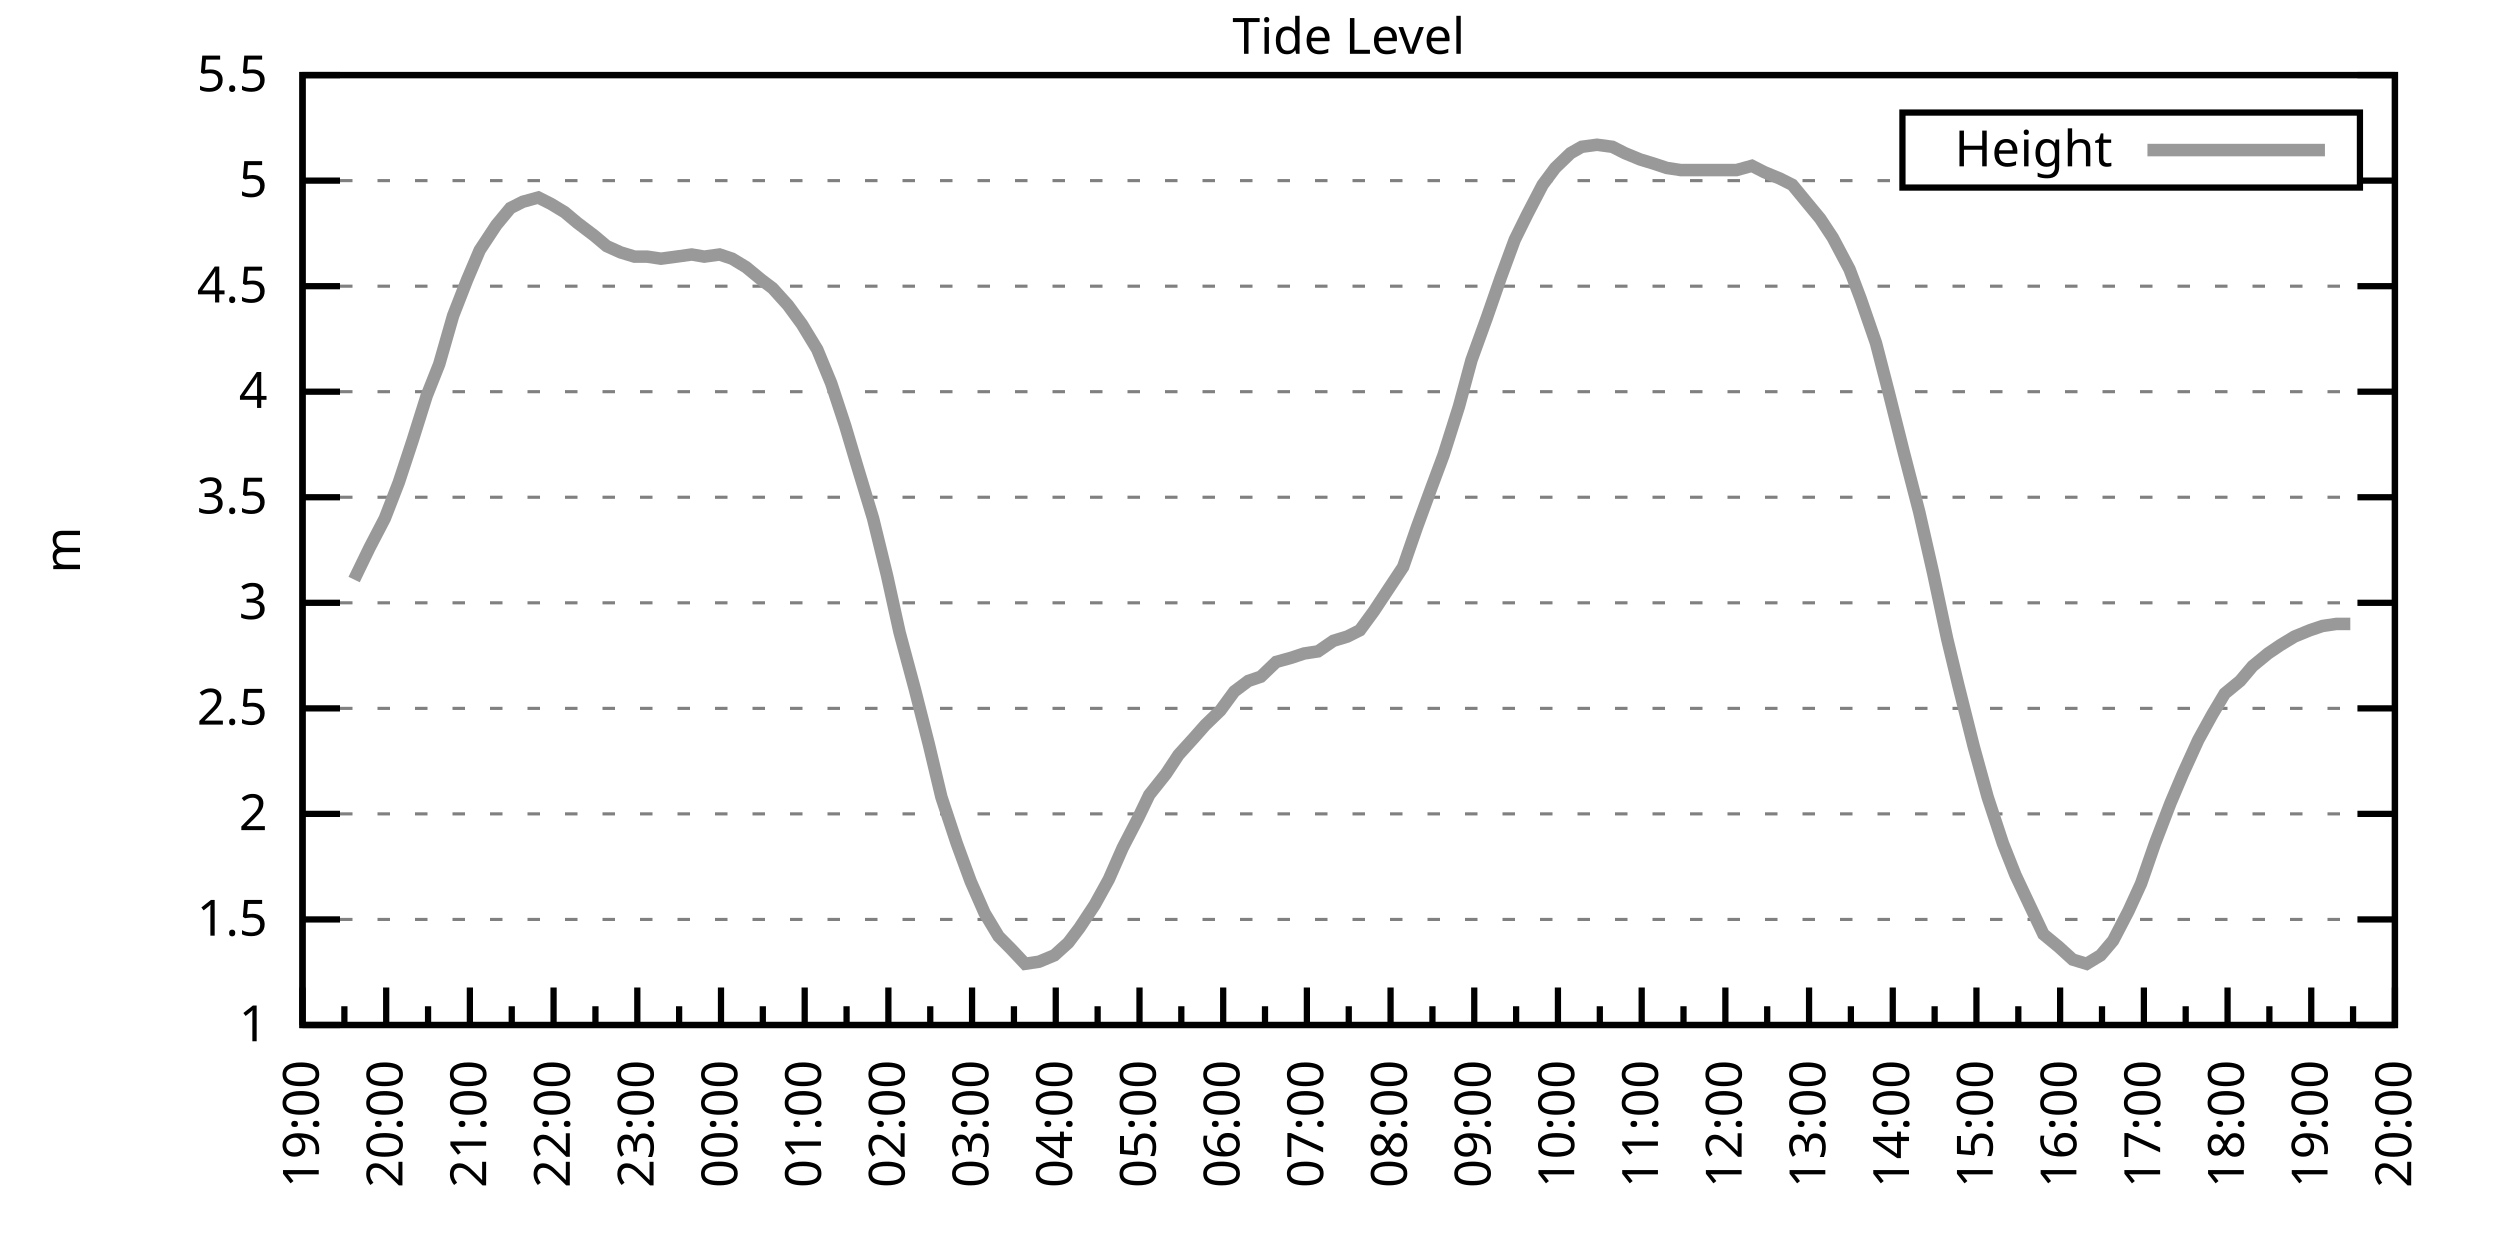
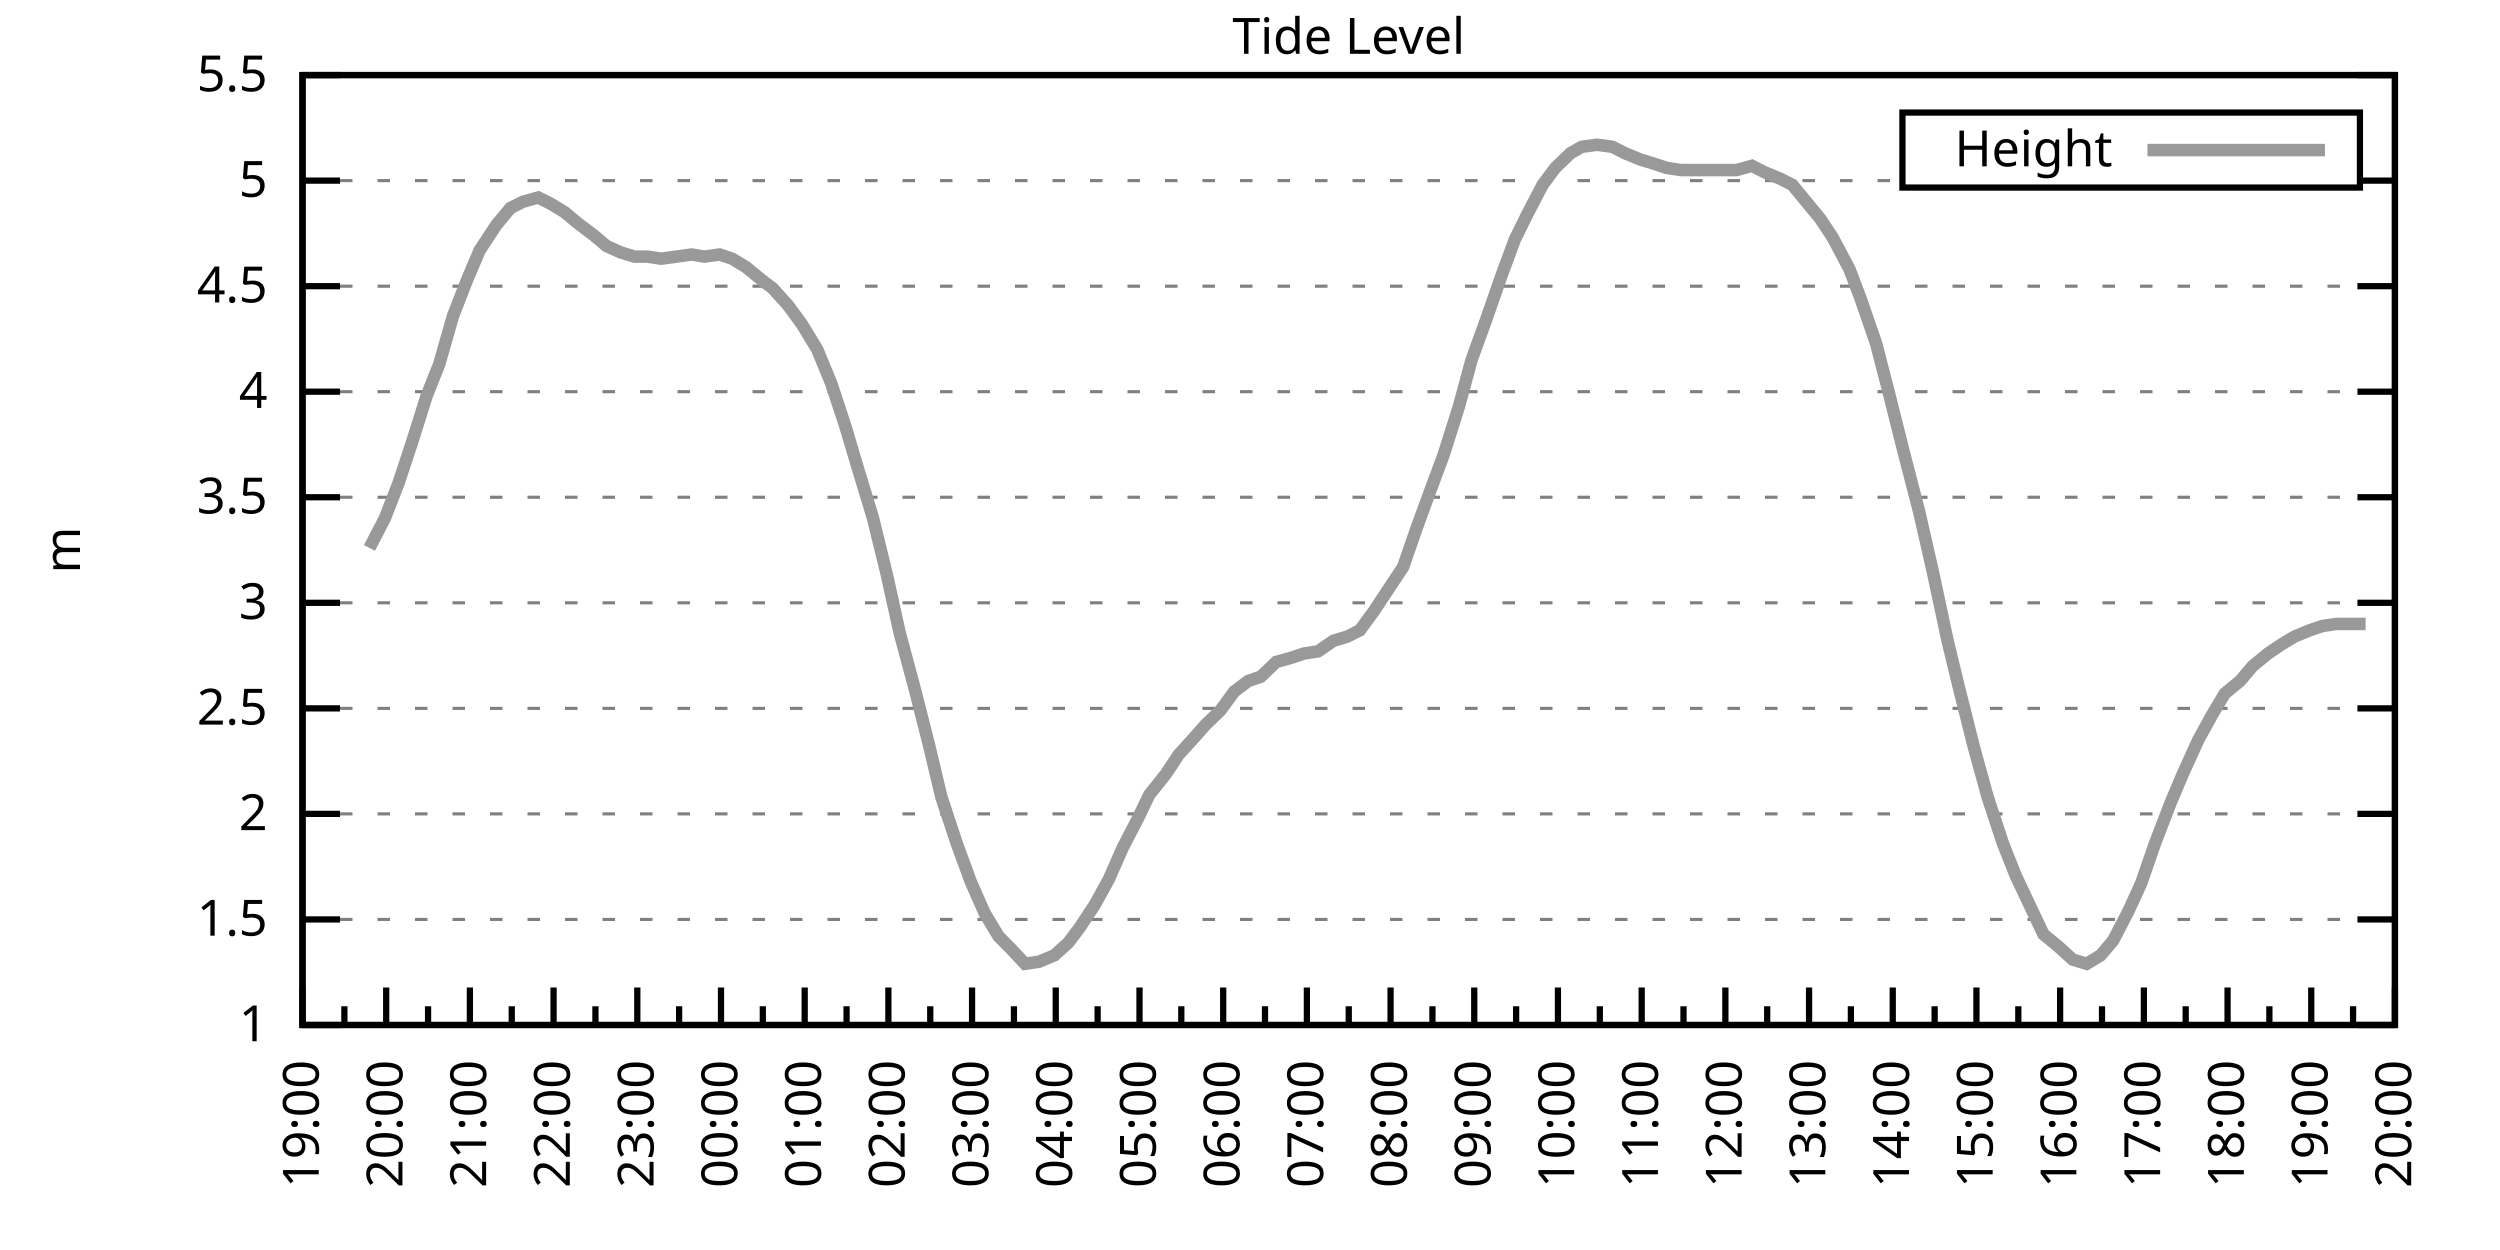
<svg xmlns="http://www.w3.org/2000/svg" xmlns:xlink="http://www.w3.org/1999/xlink" width="400" height="200" viewBox="0 0 400 200">
  <g id="gnuplot_canvas">
    <rect x="0" y="0" width="400" height="200" fill="none" />
    <defs>
      <circle id="gpDot" r="0.5" stroke-width="0.5" stroke="currentColor" />
      <path id="gpPt0" stroke-width="0.333" stroke="currentColor" d="M-1,0 h2 M0,-1 v2" />
      <path id="gpPt1" stroke-width="0.333" stroke="currentColor" d="M-1,-1 L1,1 M1,-1 L-1,1" />
      <path id="gpPt2" stroke-width="0.333" stroke="currentColor" d="M-1,0 L1,0 M0,-1 L0,1 M-1,-1 L1,1 M-1,1 L1,-1" />
      <rect id="gpPt3" stroke-width="0.333" stroke="currentColor" x="-1" y="-1" width="2" height="2" />
      <rect id="gpPt4" stroke-width="0.333" stroke="currentColor" fill="currentColor" x="-1" y="-1" width="2" height="2" />
      <circle id="gpPt5" stroke-width="0.333" stroke="currentColor" cx="0" cy="0" r="1" />
      <use xlink:href="#gpPt5" id="gpPt6" fill="currentColor" stroke="none" />
      <path id="gpPt7" stroke-width="0.333" stroke="currentColor" d="M0,-1.33 L-1.33,0.67 L1.33,0.67 z" />
      <use xlink:href="#gpPt7" id="gpPt8" fill="currentColor" stroke="none" />
      <use xlink:href="#gpPt7" id="gpPt9" stroke="currentColor" transform="rotate(180)" />
      <use xlink:href="#gpPt9" id="gpPt10" fill="currentColor" stroke="none" />
      <use xlink:href="#gpPt3" id="gpPt11" stroke="currentColor" transform="rotate(45)" />
      <use xlink:href="#gpPt11" id="gpPt12" fill="currentColor" stroke="none" />
      <path id="gpPt13" stroke-width="0.333" stroke="currentColor" d="M0,1.330 L1.265,0.411 L0.782,-1.067 L-0.782,-1.076 L-1.265,0.411 z" />
      <use xlink:href="#gpPt13" id="gpPt14" fill="currentColor" stroke="none" />
      <filter id="textbox" filterUnits="objectBoundingBox" x="0" y="0" height="1" width="1">
        <feFlood flood-color="white" flood-opacity="1" result="bgnd" />
        <feComposite in="SourceGraphic" in2="bgnd" operator="atop" />
      </filter>
      <filter id="greybox" filterUnits="objectBoundingBox" x="0" y="0" height="1" width="1">
        <feFlood flood-color="lightgrey" flood-opacity="1" result="grey" />
        <feComposite in="SourceGraphic" in2="grey" operator="atop" />
      </filter>
    </defs>
    <g fill="none" color="white" stroke="currentColor" stroke-width="1.00" stroke-linecap="butt" stroke-linejoin="miter">
</g>
    <g fill="none" color="black" stroke="currentColor" stroke-width="1.00" stroke-linecap="butt" stroke-linejoin="miter">
      <g stroke="none" shape-rendering="crispEdges">
        <polygon fill="rgb(255, 255, 255)" points="48.40,164.00 383.18,164.00 383.18,12.02 48.40,12.02 " />
      </g>
    </g>
    <g fill="none" color="black" stroke="currentColor" stroke-width="1.00" stroke-linecap="butt" stroke-linejoin="miter">
</g>
    <g fill="none" color="black" stroke="black" stroke-width="0.50" stroke-linecap="butt" stroke-linejoin="miter">
</g>
    <g fill="none" color="gray" stroke="currentColor" stroke-width="0.50" stroke-linecap="butt" stroke-linejoin="miter">
      <path stroke="gray" stroke-dasharray="2,4" class="gridline" d="M48.40,164.00 L383.19,164.00  " />
    </g>
    <g fill="none" color="gray" stroke="gray" stroke-width="1.00" stroke-linecap="butt" stroke-linejoin="miter">
</g>
    <g fill="none" color="black" stroke="currentColor" stroke-width="1.00" stroke-linecap="butt" stroke-linejoin="miter">
      <path stroke="black" d="M48.40,164.00 L54.40,164.00 M383.19,164.00 L377.19,164.00  " />
      <g transform="translate(42.80,166.60)" stroke="none" fill="black" font-family="Sans" font-size="8.00" text-anchor="end">
        <text>
          <tspan font-family="Sans"> 1</tspan>
        </text>
      </g>
    </g>
    <g fill="none" color="black" stroke="currentColor" stroke-width="1.00" stroke-linecap="butt" stroke-linejoin="miter">
</g>
    <g fill="none" color="black" stroke="black" stroke-width="0.50" stroke-linecap="butt" stroke-linejoin="miter">
</g>
    <g fill="none" color="gray" stroke="currentColor" stroke-width="0.50" stroke-linecap="butt" stroke-linejoin="miter">
      <path stroke="gray" stroke-dasharray="2,4" class="gridline" d="M48.40,147.11 L383.19,147.11  " />
    </g>
    <g fill="none" color="gray" stroke="gray" stroke-width="1.00" stroke-linecap="butt" stroke-linejoin="miter">
</g>
    <g fill="none" color="black" stroke="currentColor" stroke-width="1.00" stroke-linecap="butt" stroke-linejoin="miter">
      <path stroke="black" d="M48.40,147.11 L54.40,147.11 M383.19,147.11 L377.19,147.11  " />
      <g transform="translate(42.80,149.71)" stroke="none" fill="black" font-family="Sans" font-size="8.00" text-anchor="end">
        <text>
          <tspan font-family="Sans"> 1.5</tspan>
        </text>
      </g>
    </g>
    <g fill="none" color="black" stroke="currentColor" stroke-width="1.00" stroke-linecap="butt" stroke-linejoin="miter">
</g>
    <g fill="none" color="black" stroke="black" stroke-width="0.50" stroke-linecap="butt" stroke-linejoin="miter">
</g>
    <g fill="none" color="gray" stroke="currentColor" stroke-width="0.50" stroke-linecap="butt" stroke-linejoin="miter">
      <path stroke="gray" stroke-dasharray="2,4" class="gridline" d="M48.40,130.22 L383.19,130.22  " />
    </g>
    <g fill="none" color="gray" stroke="gray" stroke-width="1.00" stroke-linecap="butt" stroke-linejoin="miter">
</g>
    <g fill="none" color="black" stroke="currentColor" stroke-width="1.00" stroke-linecap="butt" stroke-linejoin="miter">
      <path stroke="black" d="M48.40,130.22 L54.40,130.22 M383.19,130.22 L377.19,130.22  " />
      <g transform="translate(42.80,132.82)" stroke="none" fill="black" font-family="Sans" font-size="8.00" text-anchor="end">
        <text>
          <tspan font-family="Sans"> 2</tspan>
        </text>
      </g>
    </g>
    <g fill="none" color="black" stroke="currentColor" stroke-width="1.00" stroke-linecap="butt" stroke-linejoin="miter">
</g>
    <g fill="none" color="black" stroke="black" stroke-width="0.50" stroke-linecap="butt" stroke-linejoin="miter">
</g>
    <g fill="none" color="gray" stroke="currentColor" stroke-width="0.50" stroke-linecap="butt" stroke-linejoin="miter">
      <path stroke="gray" stroke-dasharray="2,4" class="gridline" d="M48.40,113.34 L383.19,113.34  " />
    </g>
    <g fill="none" color="gray" stroke="gray" stroke-width="1.00" stroke-linecap="butt" stroke-linejoin="miter">
</g>
    <g fill="none" color="black" stroke="currentColor" stroke-width="1.00" stroke-linecap="butt" stroke-linejoin="miter">
      <path stroke="black" d="M48.40,113.34 L54.40,113.34 M383.19,113.34 L377.19,113.34  " />
      <g transform="translate(42.80,115.94)" stroke="none" fill="black" font-family="Sans" font-size="8.00" text-anchor="end">
        <text>
          <tspan font-family="Sans"> 2.5</tspan>
        </text>
      </g>
    </g>
    <g fill="none" color="black" stroke="currentColor" stroke-width="1.00" stroke-linecap="butt" stroke-linejoin="miter">
</g>
    <g fill="none" color="black" stroke="black" stroke-width="0.50" stroke-linecap="butt" stroke-linejoin="miter">
</g>
    <g fill="none" color="gray" stroke="currentColor" stroke-width="0.50" stroke-linecap="butt" stroke-linejoin="miter">
      <path stroke="gray" stroke-dasharray="2,4" class="gridline" d="M48.40,96.45 L383.19,96.45  " />
    </g>
    <g fill="none" color="gray" stroke="gray" stroke-width="1.00" stroke-linecap="butt" stroke-linejoin="miter">
</g>
    <g fill="none" color="black" stroke="currentColor" stroke-width="1.00" stroke-linecap="butt" stroke-linejoin="miter">
      <path stroke="black" d="M48.40,96.45 L54.40,96.45 M383.19,96.45 L377.19,96.45  " />
      <g transform="translate(42.80,99.05)" stroke="none" fill="black" font-family="Sans" font-size="8.00" text-anchor="end">
        <text>
          <tspan font-family="Sans"> 3</tspan>
        </text>
      </g>
    </g>
    <g fill="none" color="black" stroke="currentColor" stroke-width="1.00" stroke-linecap="butt" stroke-linejoin="miter">
</g>
    <g fill="none" color="black" stroke="black" stroke-width="0.50" stroke-linecap="butt" stroke-linejoin="miter">
</g>
    <g fill="none" color="gray" stroke="currentColor" stroke-width="0.50" stroke-linecap="butt" stroke-linejoin="miter">
      <path stroke="gray" stroke-dasharray="2,4" class="gridline" d="M48.40,79.56 L383.19,79.56  " />
    </g>
    <g fill="none" color="gray" stroke="gray" stroke-width="1.00" stroke-linecap="butt" stroke-linejoin="miter">
</g>
    <g fill="none" color="black" stroke="currentColor" stroke-width="1.00" stroke-linecap="butt" stroke-linejoin="miter">
      <path stroke="black" d="M48.40,79.56 L54.40,79.56 M383.19,79.56 L377.19,79.56  " />
      <g transform="translate(42.80,82.16)" stroke="none" fill="black" font-family="Sans" font-size="8.00" text-anchor="end">
        <text>
          <tspan font-family="Sans"> 3.5</tspan>
        </text>
      </g>
    </g>
    <g fill="none" color="black" stroke="currentColor" stroke-width="1.00" stroke-linecap="butt" stroke-linejoin="miter">
</g>
    <g fill="none" color="black" stroke="black" stroke-width="0.50" stroke-linecap="butt" stroke-linejoin="miter">
</g>
    <g fill="none" color="gray" stroke="currentColor" stroke-width="0.50" stroke-linecap="butt" stroke-linejoin="miter">
      <path stroke="gray" stroke-dasharray="2,4" class="gridline" d="M48.40,62.67 L383.19,62.67  " />
    </g>
    <g fill="none" color="gray" stroke="gray" stroke-width="1.00" stroke-linecap="butt" stroke-linejoin="miter">
</g>
    <g fill="none" color="black" stroke="currentColor" stroke-width="1.00" stroke-linecap="butt" stroke-linejoin="miter">
      <path stroke="black" d="M48.40,62.67 L54.40,62.67 M383.19,62.67 L377.19,62.67  " />
      <g transform="translate(42.80,65.27)" stroke="none" fill="black" font-family="Sans" font-size="8.00" text-anchor="end">
        <text>
          <tspan font-family="Sans"> 4</tspan>
        </text>
      </g>
    </g>
    <g fill="none" color="black" stroke="currentColor" stroke-width="1.00" stroke-linecap="butt" stroke-linejoin="miter">
</g>
    <g fill="none" color="black" stroke="black" stroke-width="0.50" stroke-linecap="butt" stroke-linejoin="miter">
</g>
    <g fill="none" color="gray" stroke="currentColor" stroke-width="0.50" stroke-linecap="butt" stroke-linejoin="miter">
      <path stroke="gray" stroke-dasharray="2,4" class="gridline" d="M48.40,45.79 L383.19,45.79  " />
    </g>
    <g fill="none" color="gray" stroke="gray" stroke-width="1.00" stroke-linecap="butt" stroke-linejoin="miter">
</g>
    <g fill="none" color="black" stroke="currentColor" stroke-width="1.00" stroke-linecap="butt" stroke-linejoin="miter">
      <path stroke="black" d="M48.40,45.79 L54.40,45.79 M383.19,45.79 L377.19,45.79  " />
      <g transform="translate(42.80,48.39)" stroke="none" fill="black" font-family="Sans" font-size="8.00" text-anchor="end">
        <text>
          <tspan font-family="Sans"> 4.5</tspan>
        </text>
      </g>
    </g>
    <g fill="none" color="black" stroke="currentColor" stroke-width="1.00" stroke-linecap="butt" stroke-linejoin="miter">
</g>
    <g fill="none" color="black" stroke="black" stroke-width="0.50" stroke-linecap="butt" stroke-linejoin="miter">
</g>
    <g fill="none" color="gray" stroke="currentColor" stroke-width="0.50" stroke-linecap="butt" stroke-linejoin="miter">
      <path stroke="gray" stroke-dasharray="2,4" class="gridline" d="M48.40,28.90 L304.39,28.90 M377.59,28.90 L383.19,28.90  " />
    </g>
    <g fill="none" color="gray" stroke="gray" stroke-width="1.00" stroke-linecap="butt" stroke-linejoin="miter">
</g>
    <g fill="none" color="black" stroke="currentColor" stroke-width="1.00" stroke-linecap="butt" stroke-linejoin="miter">
      <path stroke="black" d="M48.40,28.90 L54.40,28.90 M383.19,28.90 L377.19,28.90  " />
      <g transform="translate(42.80,31.50)" stroke="none" fill="black" font-family="Sans" font-size="8.00" text-anchor="end">
        <text>
          <tspan font-family="Sans"> 5</tspan>
        </text>
      </g>
    </g>
    <g fill="none" color="black" stroke="currentColor" stroke-width="1.00" stroke-linecap="butt" stroke-linejoin="miter">
</g>
    <g fill="none" color="black" stroke="black" stroke-width="0.50" stroke-linecap="butt" stroke-linejoin="miter">
</g>
    <g fill="none" color="gray" stroke="currentColor" stroke-width="0.50" stroke-linecap="butt" stroke-linejoin="miter">
      <path stroke="gray" stroke-dasharray="2,4" class="gridline" d="M48.40,12.01 L383.19,12.01  " />
    </g>
    <g fill="none" color="gray" stroke="gray" stroke-width="1.00" stroke-linecap="butt" stroke-linejoin="miter">
</g>
    <g fill="none" color="black" stroke="currentColor" stroke-width="1.00" stroke-linecap="butt" stroke-linejoin="miter">
      <path stroke="black" d="M48.40,12.01 L54.40,12.01 M383.19,12.01 L377.19,12.01  " />
      <g transform="translate(42.80,14.61)" stroke="none" fill="black" font-family="Sans" font-size="8.00" text-anchor="end">
        <text>
          <tspan font-family="Sans"> 5.5</tspan>
        </text>
      </g>
    </g>
    <g fill="none" color="black" stroke="currentColor" stroke-width="1.00" stroke-linecap="butt" stroke-linejoin="miter">
      <path stroke="black" d="M48.40,164.00 L48.40,158.00  " />
      <g transform="translate(51.00,169.60) rotate(270)" stroke="none" fill="black" font-family="Sans" font-size="8.00" text-anchor="end">
        <text>
          <tspan font-family="Sans">19:00</tspan>
        </text>
      </g>
    </g>
    <g fill="none" color="black" stroke="currentColor" stroke-width="1.00" stroke-linecap="butt" stroke-linejoin="miter">
      <path stroke="black" d="M55.10,164.00 L55.10,161.00 M61.79,164.00 L61.79,158.00  " />
      <g transform="translate(64.39,169.60) rotate(270)" stroke="none" fill="black" font-family="Sans" font-size="8.00" text-anchor="end">
        <text>
          <tspan font-family="Sans">20:00</tspan>
        </text>
      </g>
    </g>
    <g fill="none" color="black" stroke="currentColor" stroke-width="1.00" stroke-linecap="butt" stroke-linejoin="miter">
      <path stroke="black" d="M68.49,164.00 L68.49,161.00 M75.18,164.00 L75.18,158.00  " />
      <g transform="translate(77.78,169.60) rotate(270)" stroke="none" fill="black" font-family="Sans" font-size="8.00" text-anchor="end">
        <text>
          <tspan font-family="Sans">21:00</tspan>
        </text>
      </g>
    </g>
    <g fill="none" color="black" stroke="currentColor" stroke-width="1.00" stroke-linecap="butt" stroke-linejoin="miter">
      <path stroke="black" d="M81.88,164.00 L81.88,161.00 M88.57,164.00 L88.57,158.00  " />
      <g transform="translate(91.17,169.60) rotate(270)" stroke="none" fill="black" font-family="Sans" font-size="8.00" text-anchor="end">
        <text>
          <tspan font-family="Sans">22:00</tspan>
        </text>
      </g>
    </g>
    <g fill="none" color="black" stroke="currentColor" stroke-width="1.00" stroke-linecap="butt" stroke-linejoin="miter">
      <path stroke="black" d="M95.27,164.00 L95.27,161.00 M101.97,164.00 L101.97,158.00  " />
      <g transform="translate(104.57,169.60) rotate(270)" stroke="none" fill="black" font-family="Sans" font-size="8.00" text-anchor="end">
        <text>
          <tspan font-family="Sans">23:00</tspan>
        </text>
      </g>
    </g>
    <g fill="none" color="black" stroke="currentColor" stroke-width="1.00" stroke-linecap="butt" stroke-linejoin="miter">
      <path stroke="black" d="M108.66,164.00 L108.66,161.00 M115.36,164.00 L115.36,158.00  " />
      <g transform="translate(117.96,169.60) rotate(270)" stroke="none" fill="black" font-family="Sans" font-size="8.00" text-anchor="end">
        <text>
          <tspan font-family="Sans">00:00</tspan>
        </text>
      </g>
    </g>
    <g fill="none" color="black" stroke="currentColor" stroke-width="1.00" stroke-linecap="butt" stroke-linejoin="miter">
      <path stroke="black" d="M122.05,164.00 L122.05,161.00 M128.75,164.00 L128.75,158.00  " />
      <g transform="translate(131.35,169.60) rotate(270)" stroke="none" fill="black" font-family="Sans" font-size="8.00" text-anchor="end">
        <text>
          <tspan font-family="Sans">01:00</tspan>
        </text>
      </g>
    </g>
    <g fill="none" color="black" stroke="currentColor" stroke-width="1.00" stroke-linecap="butt" stroke-linejoin="miter">
      <path stroke="black" d="M135.45,164.00 L135.45,161.00 M142.14,164.00 L142.14,158.00  " />
      <g transform="translate(144.74,169.60) rotate(270)" stroke="none" fill="black" font-family="Sans" font-size="8.00" text-anchor="end">
        <text>
          <tspan font-family="Sans">02:00</tspan>
        </text>
      </g>
    </g>
    <g fill="none" color="black" stroke="currentColor" stroke-width="1.00" stroke-linecap="butt" stroke-linejoin="miter">
      <path stroke="black" d="M148.84,164.00 L148.84,161.00 M155.53,164.00 L155.53,158.00  " />
      <g transform="translate(158.13,169.60) rotate(270)" stroke="none" fill="black" font-family="Sans" font-size="8.00" text-anchor="end">
        <text>
          <tspan font-family="Sans">03:00</tspan>
        </text>
      </g>
    </g>
    <g fill="none" color="black" stroke="currentColor" stroke-width="1.00" stroke-linecap="butt" stroke-linejoin="miter">
      <path stroke="black" d="M162.23,164.00 L162.23,161.00 M168.92,164.00 L168.92,158.00  " />
      <g transform="translate(171.52,169.60) rotate(270)" stroke="none" fill="black" font-family="Sans" font-size="8.00" text-anchor="end">
        <text>
          <tspan font-family="Sans">04:00</tspan>
        </text>
      </g>
    </g>
    <g fill="none" color="black" stroke="currentColor" stroke-width="1.00" stroke-linecap="butt" stroke-linejoin="miter">
      <path stroke="black" d="M175.62,164.00 L175.62,161.00 M182.32,164.00 L182.32,158.00  " />
      <g transform="translate(184.92,169.60) rotate(270)" stroke="none" fill="black" font-family="Sans" font-size="8.00" text-anchor="end">
        <text>
          <tspan font-family="Sans">05:00</tspan>
        </text>
      </g>
    </g>
    <g fill="none" color="black" stroke="currentColor" stroke-width="1.00" stroke-linecap="butt" stroke-linejoin="miter">
      <path stroke="black" d="M189.01,164.00 L189.01,161.00 M195.71,164.00 L195.71,158.00  " />
      <g transform="translate(198.31,169.60) rotate(270)" stroke="none" fill="black" font-family="Sans" font-size="8.00" text-anchor="end">
        <text>
          <tspan font-family="Sans">06:00</tspan>
        </text>
      </g>
    </g>
    <g fill="none" color="black" stroke="currentColor" stroke-width="1.00" stroke-linecap="butt" stroke-linejoin="miter">
      <path stroke="black" d="M202.40,164.00 L202.40,161.00 M209.10,164.00 L209.10,158.00  " />
      <g transform="translate(211.70,169.60) rotate(270)" stroke="none" fill="black" font-family="Sans" font-size="8.00" text-anchor="end">
        <text>
          <tspan font-family="Sans">07:00</tspan>
        </text>
      </g>
    </g>
    <g fill="none" color="black" stroke="currentColor" stroke-width="1.00" stroke-linecap="butt" stroke-linejoin="miter">
      <path stroke="black" d="M215.80,164.00 L215.80,161.00 M222.49,164.00 L222.49,158.00  " />
      <g transform="translate(225.09,169.60) rotate(270)" stroke="none" fill="black" font-family="Sans" font-size="8.00" text-anchor="end">
        <text>
          <tspan font-family="Sans">08:00</tspan>
        </text>
      </g>
    </g>
    <g fill="none" color="black" stroke="currentColor" stroke-width="1.00" stroke-linecap="butt" stroke-linejoin="miter">
      <path stroke="black" d="M229.19,164.00 L229.19,161.00 M235.88,164.00 L235.88,158.00  " />
      <g transform="translate(238.48,169.60) rotate(270)" stroke="none" fill="black" font-family="Sans" font-size="8.00" text-anchor="end">
        <text>
          <tspan font-family="Sans">09:00</tspan>
        </text>
      </g>
    </g>
    <g fill="none" color="black" stroke="currentColor" stroke-width="1.00" stroke-linecap="butt" stroke-linejoin="miter">
      <path stroke="black" d="M242.58,164.00 L242.58,161.00 M249.27,164.00 L249.27,158.00  " />
      <g transform="translate(251.87,169.60) rotate(270)" stroke="none" fill="black" font-family="Sans" font-size="8.00" text-anchor="end">
        <text>
          <tspan font-family="Sans">10:00</tspan>
        </text>
      </g>
    </g>
    <g fill="none" color="black" stroke="currentColor" stroke-width="1.00" stroke-linecap="butt" stroke-linejoin="miter">
      <path stroke="black" d="M255.97,164.00 L255.97,161.00 M262.67,164.00 L262.67,158.00  " />
      <g transform="translate(265.27,169.60) rotate(270)" stroke="none" fill="black" font-family="Sans" font-size="8.00" text-anchor="end">
        <text>
          <tspan font-family="Sans">11:00</tspan>
        </text>
      </g>
    </g>
    <g fill="none" color="black" stroke="currentColor" stroke-width="1.00" stroke-linecap="butt" stroke-linejoin="miter">
      <path stroke="black" d="M269.36,164.00 L269.36,161.00 M276.06,164.00 L276.06,158.00  " />
      <g transform="translate(278.66,169.60) rotate(270)" stroke="none" fill="black" font-family="Sans" font-size="8.00" text-anchor="end">
        <text>
          <tspan font-family="Sans">12:00</tspan>
        </text>
      </g>
    </g>
    <g fill="none" color="black" stroke="currentColor" stroke-width="1.00" stroke-linecap="butt" stroke-linejoin="miter">
      <path stroke="black" d="M282.75,164.00 L282.75,161.00 M289.45,164.00 L289.45,158.00  " />
      <g transform="translate(292.05,169.60) rotate(270)" stroke="none" fill="black" font-family="Sans" font-size="8.00" text-anchor="end">
        <text>
          <tspan font-family="Sans">13:00</tspan>
        </text>
      </g>
    </g>
    <g fill="none" color="black" stroke="currentColor" stroke-width="1.00" stroke-linecap="butt" stroke-linejoin="miter">
      <path stroke="black" d="M296.14,164.00 L296.14,161.00 M302.84,164.00 L302.84,158.00  " />
      <g transform="translate(305.44,169.60) rotate(270)" stroke="none" fill="black" font-family="Sans" font-size="8.00" text-anchor="end">
        <text>
          <tspan font-family="Sans">14:00</tspan>
        </text>
      </g>
    </g>
    <g fill="none" color="black" stroke="currentColor" stroke-width="1.00" stroke-linecap="butt" stroke-linejoin="miter">
      <path stroke="black" d="M309.54,164.00 L309.54,161.00 M316.23,164.00 L316.23,158.00  " />
      <g transform="translate(318.83,169.60) rotate(270)" stroke="none" fill="black" font-family="Sans" font-size="8.00" text-anchor="end">
        <text>
          <tspan font-family="Sans">15:00</tspan>
        </text>
      </g>
    </g>
    <g fill="none" color="black" stroke="currentColor" stroke-width="1.00" stroke-linecap="butt" stroke-linejoin="miter">
      <path stroke="black" d="M322.93,164.00 L322.93,161.00 M329.62,164.00 L329.62,158.00  " />
      <g transform="translate(332.22,169.60) rotate(270)" stroke="none" fill="black" font-family="Sans" font-size="8.00" text-anchor="end">
        <text>
          <tspan font-family="Sans">16:00</tspan>
        </text>
      </g>
    </g>
    <g fill="none" color="black" stroke="currentColor" stroke-width="1.00" stroke-linecap="butt" stroke-linejoin="miter">
      <path stroke="black" d="M336.32,164.00 L336.32,161.00 M343.02,164.00 L343.02,158.00  " />
      <g transform="translate(345.62,169.60) rotate(270)" stroke="none" fill="black" font-family="Sans" font-size="8.00" text-anchor="end">
        <text>
          <tspan font-family="Sans">17:00</tspan>
        </text>
      </g>
    </g>
    <g fill="none" color="black" stroke="currentColor" stroke-width="1.00" stroke-linecap="butt" stroke-linejoin="miter">
      <path stroke="black" d="M349.71,164.00 L349.71,161.00 M356.41,164.00 L356.41,158.00  " />
      <g transform="translate(359.01,169.60) rotate(270)" stroke="none" fill="black" font-family="Sans" font-size="8.00" text-anchor="end">
        <text>
          <tspan font-family="Sans">18:00</tspan>
        </text>
      </g>
    </g>
    <g fill="none" color="black" stroke="currentColor" stroke-width="1.00" stroke-linecap="butt" stroke-linejoin="miter">
      <path stroke="black" d="M363.10,164.00 L363.10,161.00 M369.80,164.00 L369.80,158.00  " />
      <g transform="translate(372.40,169.60) rotate(270)" stroke="none" fill="black" font-family="Sans" font-size="8.00" text-anchor="end">
        <text>
          <tspan font-family="Sans">19:00</tspan>
        </text>
      </g>
    </g>
    <g fill="none" color="black" stroke="currentColor" stroke-width="1.00" stroke-linecap="butt" stroke-linejoin="miter">
      <path stroke="black" d="M376.49,164.00 L376.49,161.00 M383.19,164.00 L383.19,158.00  " />
      <g transform="translate(385.79,169.60) rotate(270)" stroke="none" fill="black" font-family="Sans" font-size="8.00" text-anchor="end">
        <text>
          <tspan font-family="Sans">20:00</tspan>
        </text>
      </g>
    </g>
    <g fill="none" color="black" stroke="currentColor" stroke-width="1.00" stroke-linecap="butt" stroke-linejoin="miter">
</g>
    <g fill="none" color="black" stroke="currentColor" stroke-width="1.00" stroke-linecap="butt" stroke-linejoin="miter">
      <path stroke="black" d="M48.40,12.01 L48.40,164.00 L383.19,164.00 L383.19,12.01 L48.40,12.01 Z  " />
    </g>
    <g fill="none" color="black" stroke="currentColor" stroke-width="1.00" stroke-linecap="butt" stroke-linejoin="miter">
      <g transform="translate(12.80,88.01) rotate(270)" stroke="none" fill="black" font-family="Sans" font-size="8.00" text-anchor="middle">
        <text>
          <tspan font-family="Sans">m</tspan>
        </text>
      </g>
    </g>
    <g fill="none" color="black" stroke="currentColor" stroke-width="1.00" stroke-linecap="butt" stroke-linejoin="miter">
</g>
    <g fill="none" color="black" stroke="currentColor" stroke-width="1.00" stroke-linecap="butt" stroke-linejoin="miter">
      <path stroke="black" d="M304.39,30.01 L304.39,18.01 L377.59,18.01 L377.59,30.01 L304.39,30.01 Z  " />
    </g>
    <g id="Tide_level_plot_1">
      <g fill="none" color="white" stroke="black" stroke-width="2.00" stroke-linecap="butt" stroke-linejoin="miter">
</g>
      <g fill="none" color="black" stroke="currentColor" stroke-width="2.00" stroke-linecap="butt" stroke-linejoin="miter">
        <g transform="translate(337.99,26.61)" stroke="none" fill="black" font-family="Sans" font-size="8.00" text-anchor="end">
          <text>
            <tspan font-family="Sans">Height</tspan>
          </text>
        </g>
      </g>
      <g fill="none" color="black" stroke="currentColor" stroke-width="2.00" stroke-linecap="butt" stroke-linejoin="miter">
-         <path stroke="rgb(153, 153, 153)" d="M343.59,24.01 L371.99,24.01 M56.66,92.73 L59.11,87.67 L61.57,82.94 L63.80,77.20 L66.03,70.44 L68.26,63.35   L70.27,58.28 L72.50,50.51 L74.74,44.77 L76.75,40.04 L79.42,35.99 L81.66,33.29 L83.66,32.28 L86.12,31.60   L88.13,32.61 L90.36,33.96 L92.37,35.65 L95.05,37.68 L97.06,39.37 L99.29,40.38 L101.52,41.06 L103.53,41.06   L105.76,41.39 L108.22,41.06 L110.67,40.72 L112.68,41.06 L115.13,40.72 L117.14,41.39 L119.38,42.75 L121.83,44.77   L123.62,46.12 L126.07,48.83 L128.30,51.87 L130.76,55.92 L132.99,61.32 L135.22,68.08 L137.23,74.83 L139.69,82.94   L141.92,92.06 L143.93,101.18 L146.38,110.30 L148.61,119.08 L150.62,127.52 L153.08,134.95 L155.31,141.03 L157.54,146.10   L159.77,149.81 L161.78,151.84 L164.01,154.21 L166.25,153.87 L168.70,152.85 L170.93,150.83 L172.72,148.46 L175.17,144.75   L177.41,140.69 L179.64,135.63 L182.09,130.90 L183.88,127.18 L186.56,123.81 L188.57,120.77 L191.02,118.07 L192.81,116.04   L195.26,113.67 L197.49,110.63 L199.73,108.95 L201.73,108.27 L204.19,105.91 L206.64,105.23 L208.65,104.56 L210.88,104.22   L213.34,102.53 L215.57,101.85 L217.58,100.84 L219.81,97.80 L222.27,94.08 L224.50,90.71 L226.73,84.29 L228.96,78.21   L230.97,72.81 L233.43,65.04 L235.44,57.61 L237.89,50.85 L240.12,44.43 L242.36,38.35 L244.36,34.30 L246.82,29.57   L248.83,26.87 L251.28,24.51 L253.07,23.49 L255.52,23.16 L257.98,23.49 L259.99,24.51 L262.44,25.52 L264.67,26.20   L266.68,26.87 L268.92,27.21 L271.37,27.21 L273.38,27.21 L275.61,27.21 L277.84,27.21 L280.30,26.53 L282.31,27.55   L284.76,28.56 L286.77,29.57 L289.00,32.28 L291.23,34.98 L293.24,38.02 L295.92,43.08 L297.71,47.81 L300.16,54.90   L302.17,62.67 L304.63,72.47 L307.08,81.93 L309.31,91.72 L311.54,102.19 L313.33,109.62 L315.79,119.42 L318.02,127.52   L320.47,134.95 L322.48,140.02 L324.71,144.75 L326.95,149.48 L329.40,151.50 L331.63,153.53 L333.86,154.21 L336.10,152.85   L338.10,150.49 L340.56,145.76 L342.57,141.37 L344.80,134.95 L347.26,128.54 L349.26,123.81 L351.72,118.40 L353.95,114.35   L355.96,110.97 L358.42,108.95 L360.42,106.58 L362.88,104.56 L364.89,103.20 L367.12,101.85 L369.58,100.84 L371.58,100.16   L373.82,99.83 L376.05,99.83  " />
+         <path stroke="rgb(153, 153, 153)" d="M343.59,24.01 L371.99,24.01 M59.11,87.67 L61.57,82.94 L63.80,77.20 L66.03,70.44 L68.26,63.35 L70.27,58.28   L72.50,50.51 L74.74,44.77 L76.75,40.04 L79.42,35.99 L81.66,33.29 L83.66,32.28 L86.12,31.60 L88.13,32.61   L90.36,33.96 L92.37,35.65 L95.05,37.68 L97.06,39.37 L99.29,40.38 L101.52,41.06 L103.53,41.06 L105.76,41.39   L108.22,41.06 L110.67,40.72 L112.68,41.06 L115.13,40.72 L117.14,41.39 L119.38,42.75 L121.83,44.77 L123.62,46.12   L126.07,48.83 L128.30,51.87 L130.76,55.92 L132.99,61.32 L135.22,68.08 L137.23,74.83 L139.69,82.94 L141.92,92.06   L143.93,101.18 L146.38,110.30 L148.61,119.08 L150.62,127.52 L153.08,134.95 L155.31,141.03 L157.54,146.10 L159.77,149.81   L161.78,151.84 L164.01,154.21 L166.25,153.87 L168.70,152.85 L170.93,150.83 L172.72,148.46 L175.17,144.75 L177.41,140.69   L179.64,135.63 L182.09,130.90 L183.88,127.18 L186.56,123.81 L188.57,120.77 L191.02,118.07 L192.81,116.04 L195.26,113.67   L197.49,110.63 L199.73,108.95 L201.73,108.27 L204.19,105.91 L206.64,105.23 L208.65,104.56 L210.88,104.22 L213.34,102.53   L215.57,101.85 L217.58,100.84 L219.81,97.80 L222.27,94.08 L224.50,90.71 L226.73,84.29 L228.96,78.21 L230.97,72.81   L233.43,65.04 L235.44,57.61 L237.89,50.85 L240.12,44.43 L242.36,38.35 L244.36,34.30 L246.82,29.57 L248.83,26.87   L251.28,24.51 L253.07,23.49 L255.52,23.16 L257.98,23.49 L259.99,24.51 L262.44,25.52 L264.67,26.20 L266.68,26.87   L268.92,27.21 L271.37,27.21 L273.38,27.21 L275.61,27.21 L277.84,27.21 L280.30,26.53 L282.31,27.55 L284.76,28.56   L286.77,29.57 L289.00,32.28 L291.23,34.98 L293.24,38.02 L295.92,43.08 L297.71,47.81 L300.16,54.90 L302.17,62.67   L304.63,72.47 L307.08,81.93 L309.31,91.72 L311.54,102.19 L313.33,109.62 L315.79,119.42 L318.02,127.52 L320.47,134.95   L322.48,140.02 L324.71,144.75 L326.95,149.48 L329.40,151.50 L331.63,153.53 L333.86,154.21 L336.10,152.85 L338.10,150.49   L340.56,145.76 L342.57,141.37 L344.80,134.95 L347.26,128.54 L349.26,123.81 L351.72,118.40 L353.95,114.35 L355.96,110.97   L358.42,108.95 L360.42,106.58 L362.88,104.56 L364.89,103.20 L367.12,101.85 L369.58,100.84 L371.58,100.16 L373.82,99.83   L376.05,99.83 L378.50,99.83  " />
      </g>
    </g>
    <g fill="none" color="black" stroke="currentColor" stroke-width="2.00" stroke-linecap="butt" stroke-linejoin="miter">
</g>
    <g fill="none" color="black" stroke="black" stroke-width="1.00" stroke-linecap="butt" stroke-linejoin="miter">
</g>
    <g fill="none" color="black" stroke="currentColor" stroke-width="1.00" stroke-linecap="butt" stroke-linejoin="miter">
      <path stroke="black" d="M48.40,12.01 L48.40,164.00 L383.19,164.00 L383.19,12.01 L48.40,12.01 Z  " />
    </g>
    <g fill="none" color="black" stroke="currentColor" stroke-width="1.00" stroke-linecap="butt" stroke-linejoin="miter">
      <g transform="translate(215.79,8.61)" stroke="none" fill="black" font-family="Sans" font-size="8.00" text-anchor="middle">
        <text>
          <tspan font-family="Sans">Tide Level</tspan>
        </text>
      </g>
    </g>
    <g fill="none" color="black" stroke="currentColor" stroke-width="1.00" stroke-linecap="butt" stroke-linejoin="miter">
</g>
  </g>
</svg>
